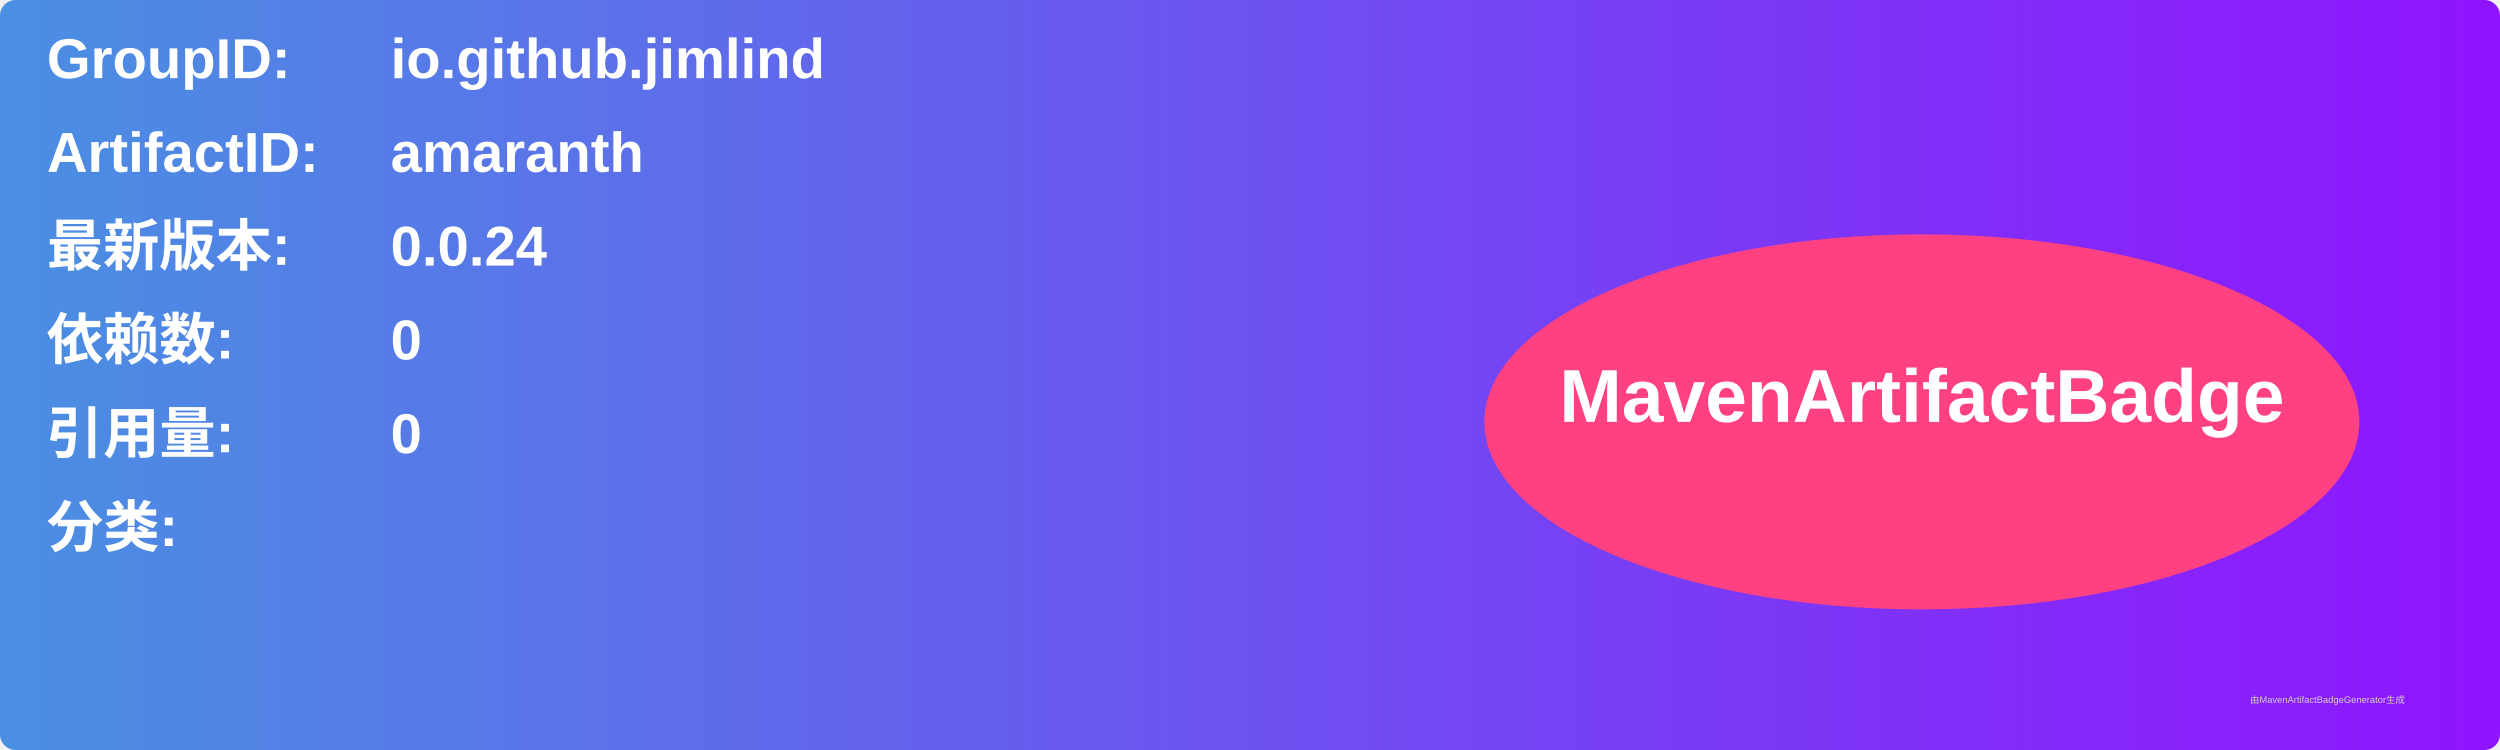
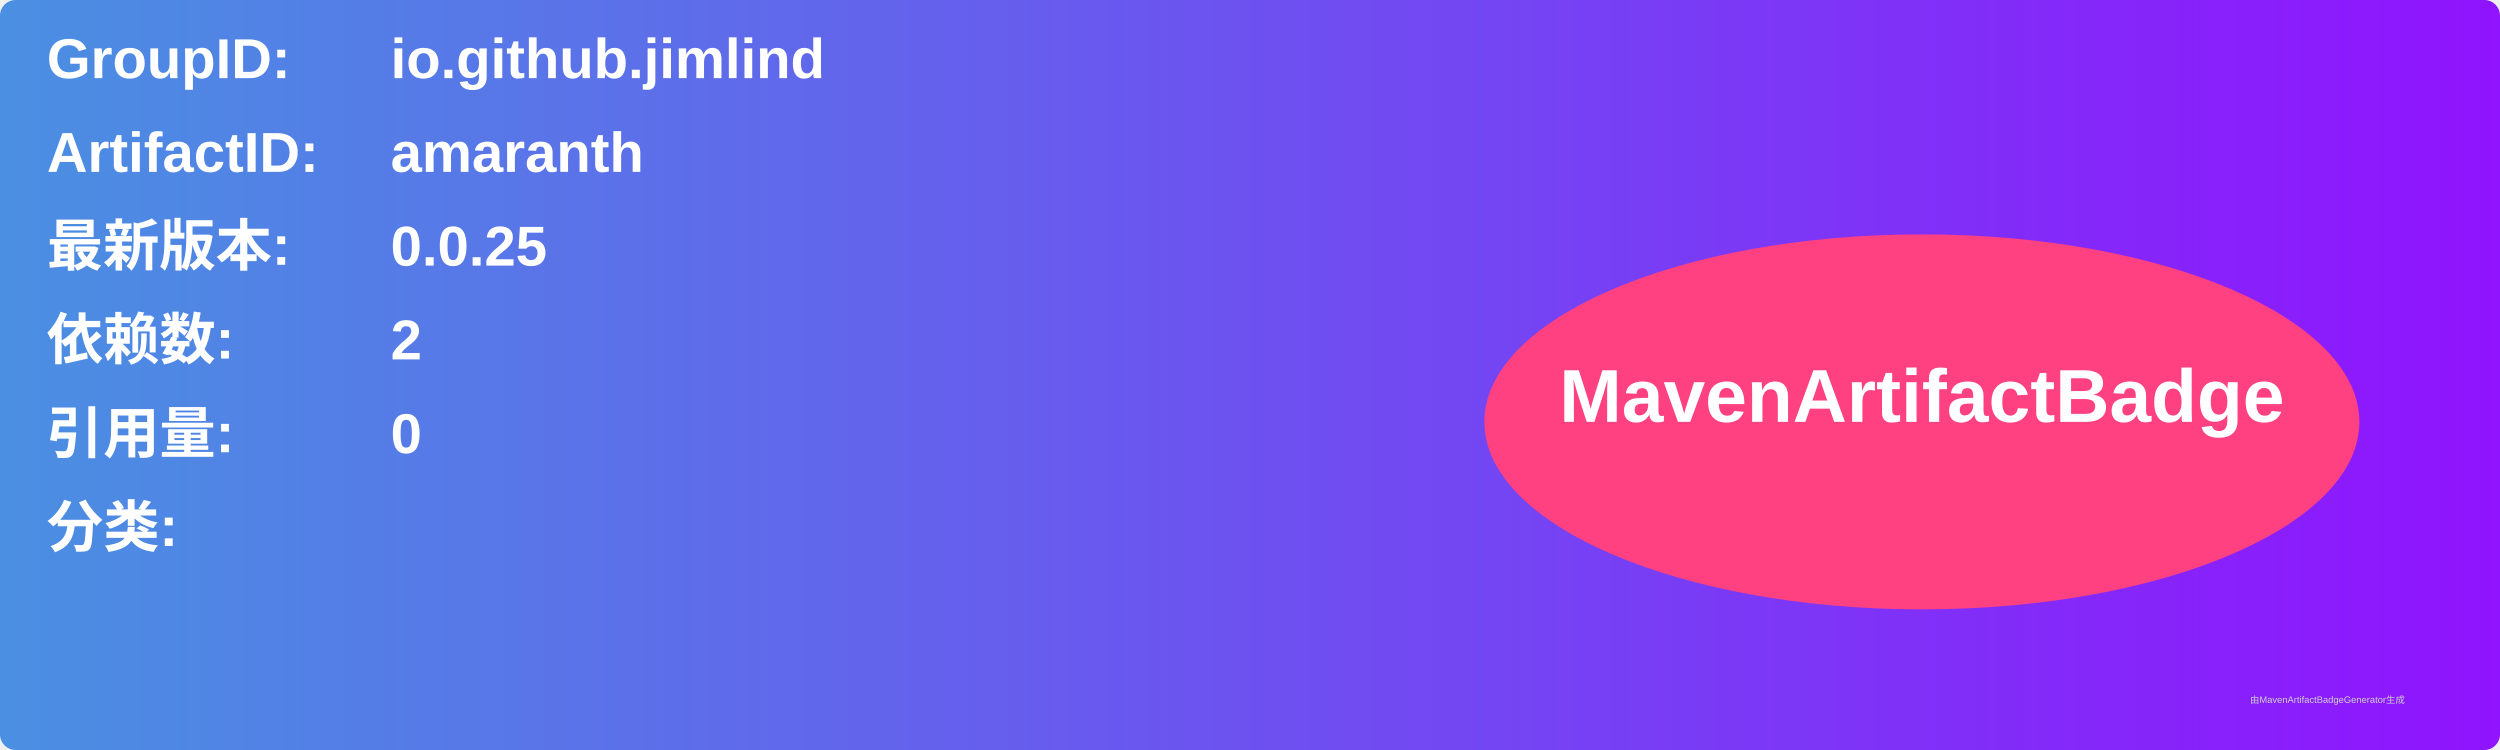
<svg xmlns="http://www.w3.org/2000/svg" width="800" height="240" viewBox="0 0 800 240">
  <linearGradient id="grad" x1="0%" y1="0%" x2="100%" y2="0%">
    <stop offset="0%" stop-color="#4a90e2" />
    <stop offset="100%" stop-color="#9013fe" />
  </linearGradient>
  <rect width="100%" height="100%" rx="5" ry="5" fill="url(#grad)" />
  <g transform="translate(15, 15)">
    <text x="0" y="10" font-family="Arial" font-size="18" fill="white" font-weight="bold" width="260">GroupID:</text>
    <text x="110" y="10" font-family="Arial" font-size="18" fill="white" font-weight="bold" width="460">io.github.jimlind</text>
    <text x="0" y="40" font-family="Arial" font-size="18" fill="white" font-weight="bold" width="260">ArtifactID:</text>
    <text x="110" y="40" font-family="Arial" font-size="18" fill="white" font-weight="bold" width="460">amaranth</text>
    <text x="0" y="70" font-family="Arial" font-size="18" fill="white" font-weight="bold">最新版本:</text>
    <text x="110" y="70" font-family="Arial" font-size="18" fill="white" font-weight="bold">
-       <tspan font-weight="bold">0.0.24</tspan>
+       <tspan font-weight="bold">0.0.25</tspan>
    </text>
    <text x="0" y="100" font-family="Arial" font-size="18" fill="white" font-weight="bold">依赖数: </text>
    <text x="110" y="100" font-family="Arial" font-size="18" fill="white">
-       <tspan font-weight="bold">0</tspan>
+       <tspan font-weight="bold">2</tspan>
    </text>
    <text x="0" y="130" font-family="Arial" font-size="18" fill="white" font-weight="bold">引用量: </text>
    <text x="110" y="130" font-family="Arial" font-size="18" fill="white">
      <tspan font-weight="bold">0</tspan>
    </text>
    <text x="0" y="160" font-family="Arial" font-size="18" fill="white" font-weight="bold">分类:</text>
    <text x="10" y="190" font-family="Arial" font-size="10" fill="white">
      <tspan font-weight="bold" />
    </text>
    <ellipse cx="600" cy="120" rx="140" ry="60" fill="#ff4081" />
    <text x="600" y="120" text-anchor="middle" font-family="Arial" font-size="24" fill="white" font-weight="bold">MavenArtifactBadge</text>
  </g>
  <text x="720" y="225" font-family="Arial" font-size="3" fill="#d0d0d0">由MavenArtifactBadgeGenerator生成</text>
</svg>
